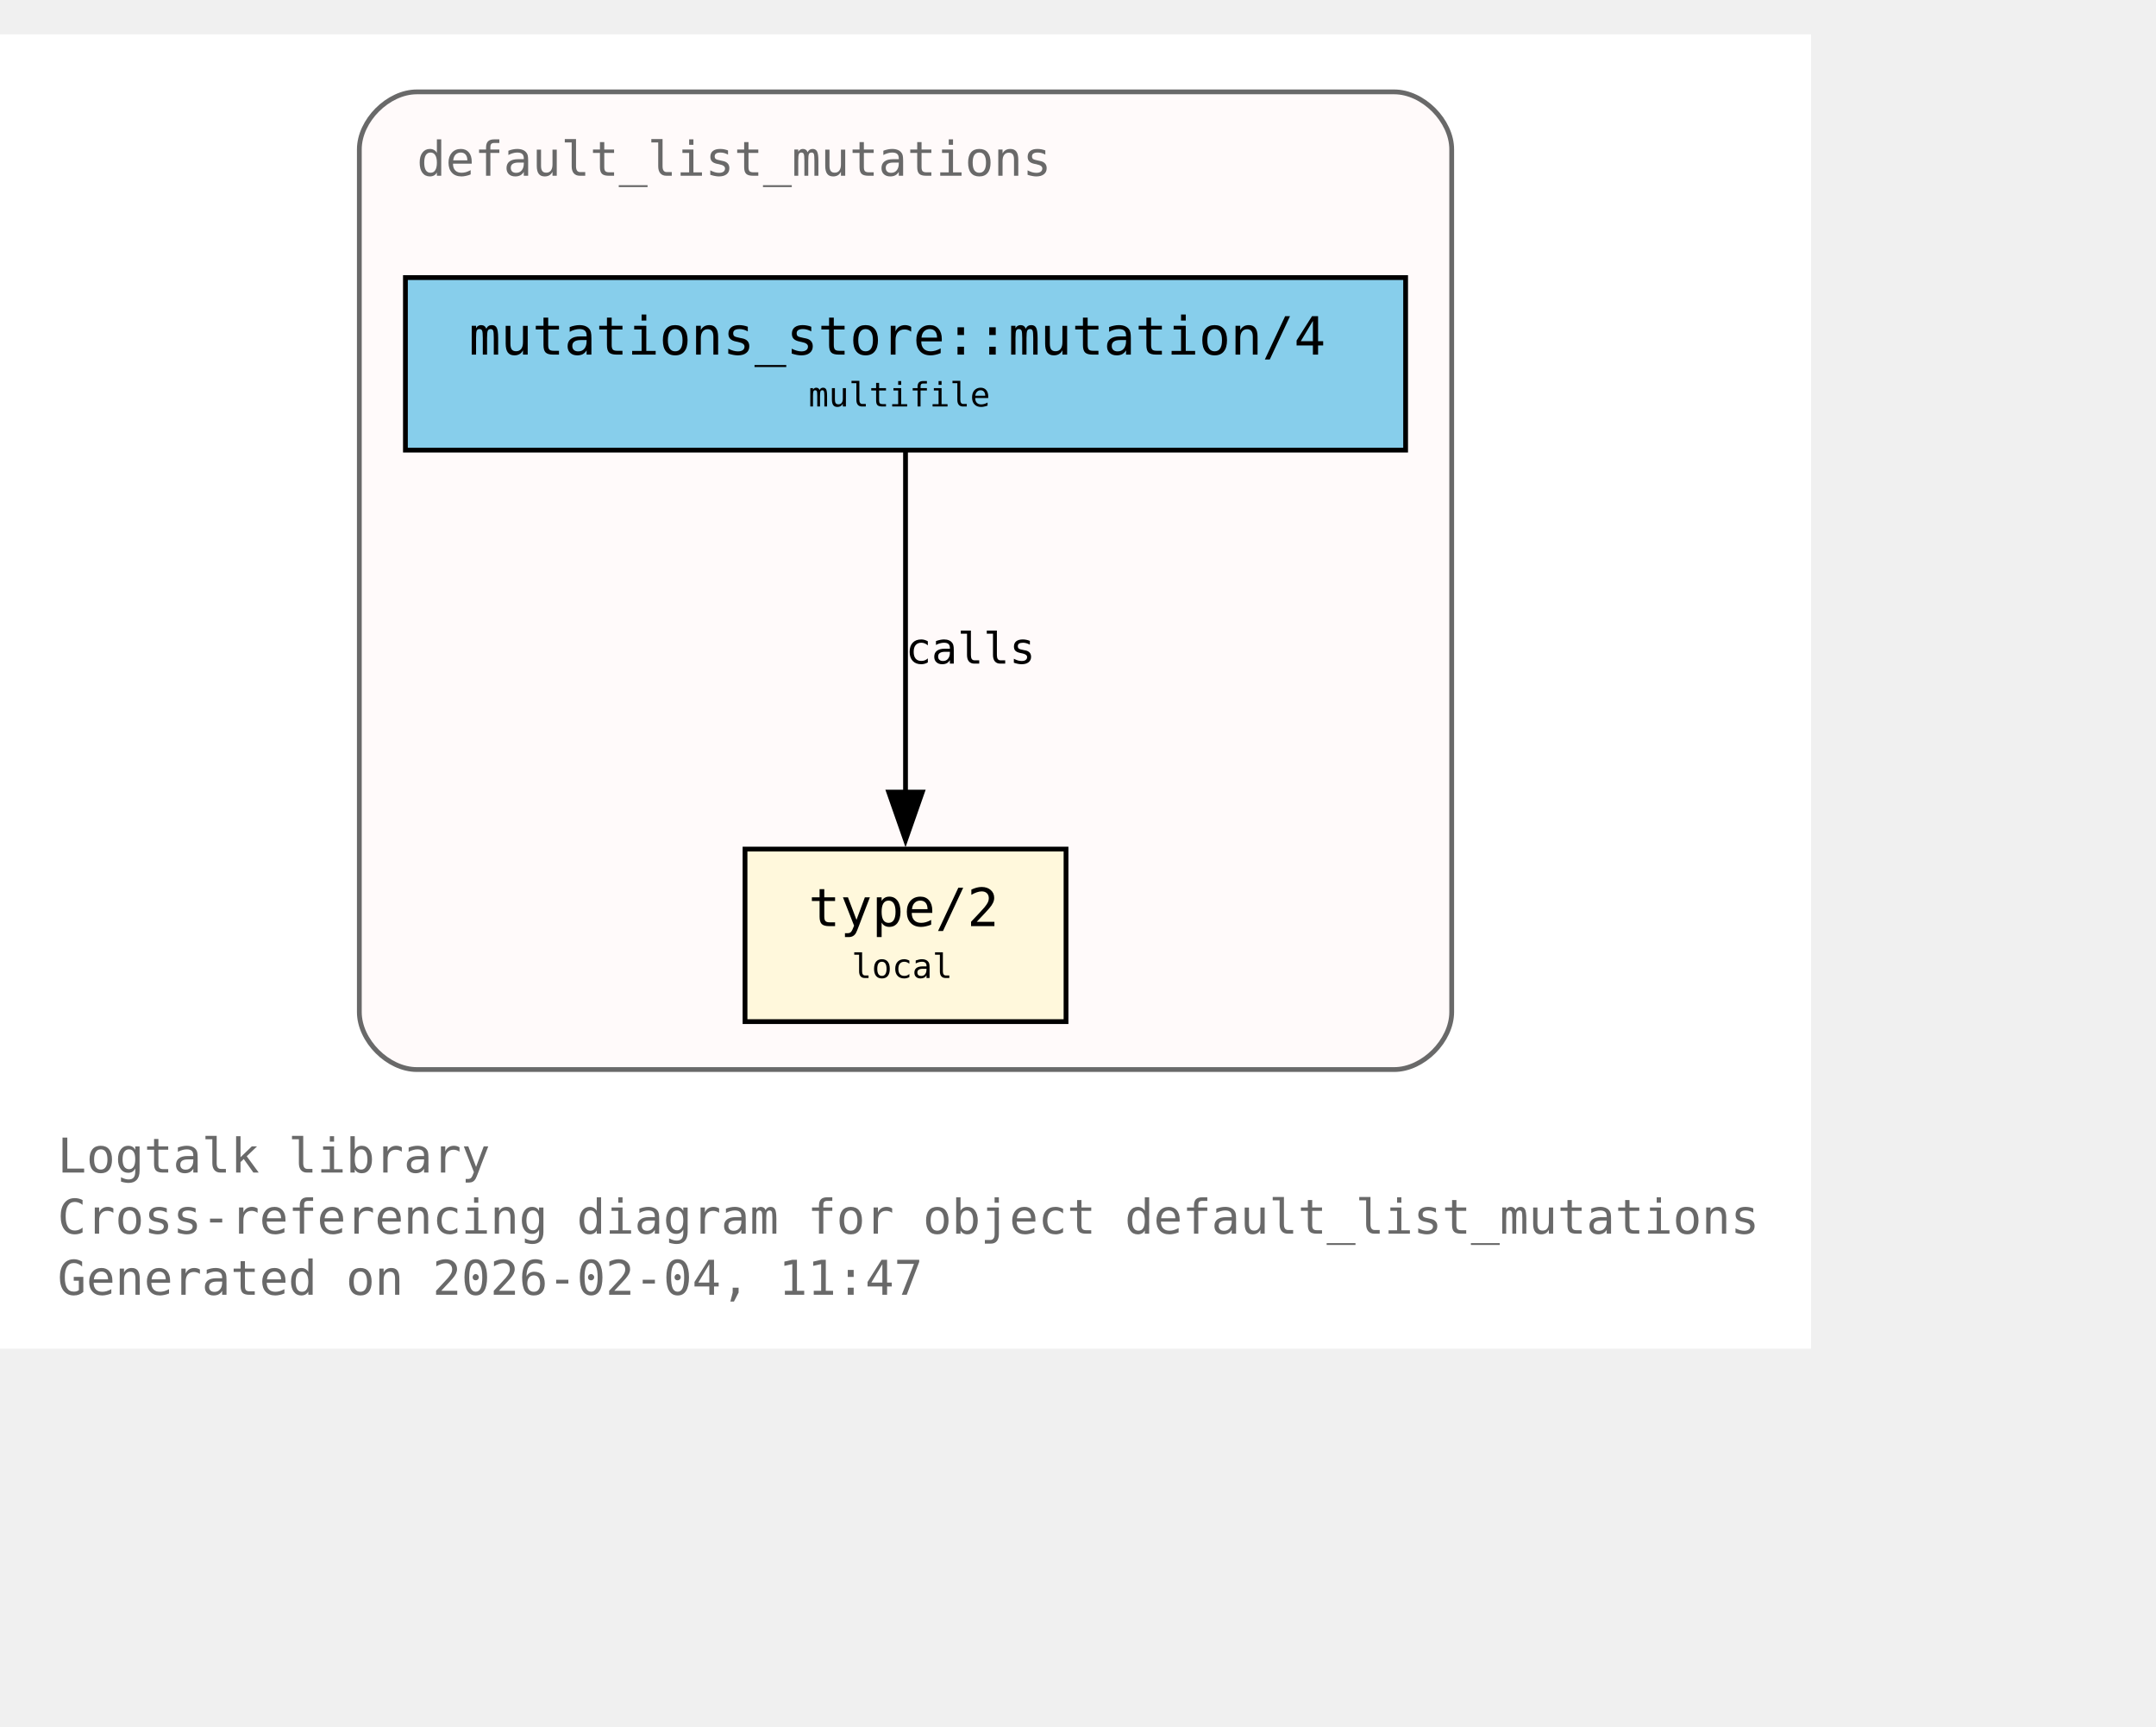
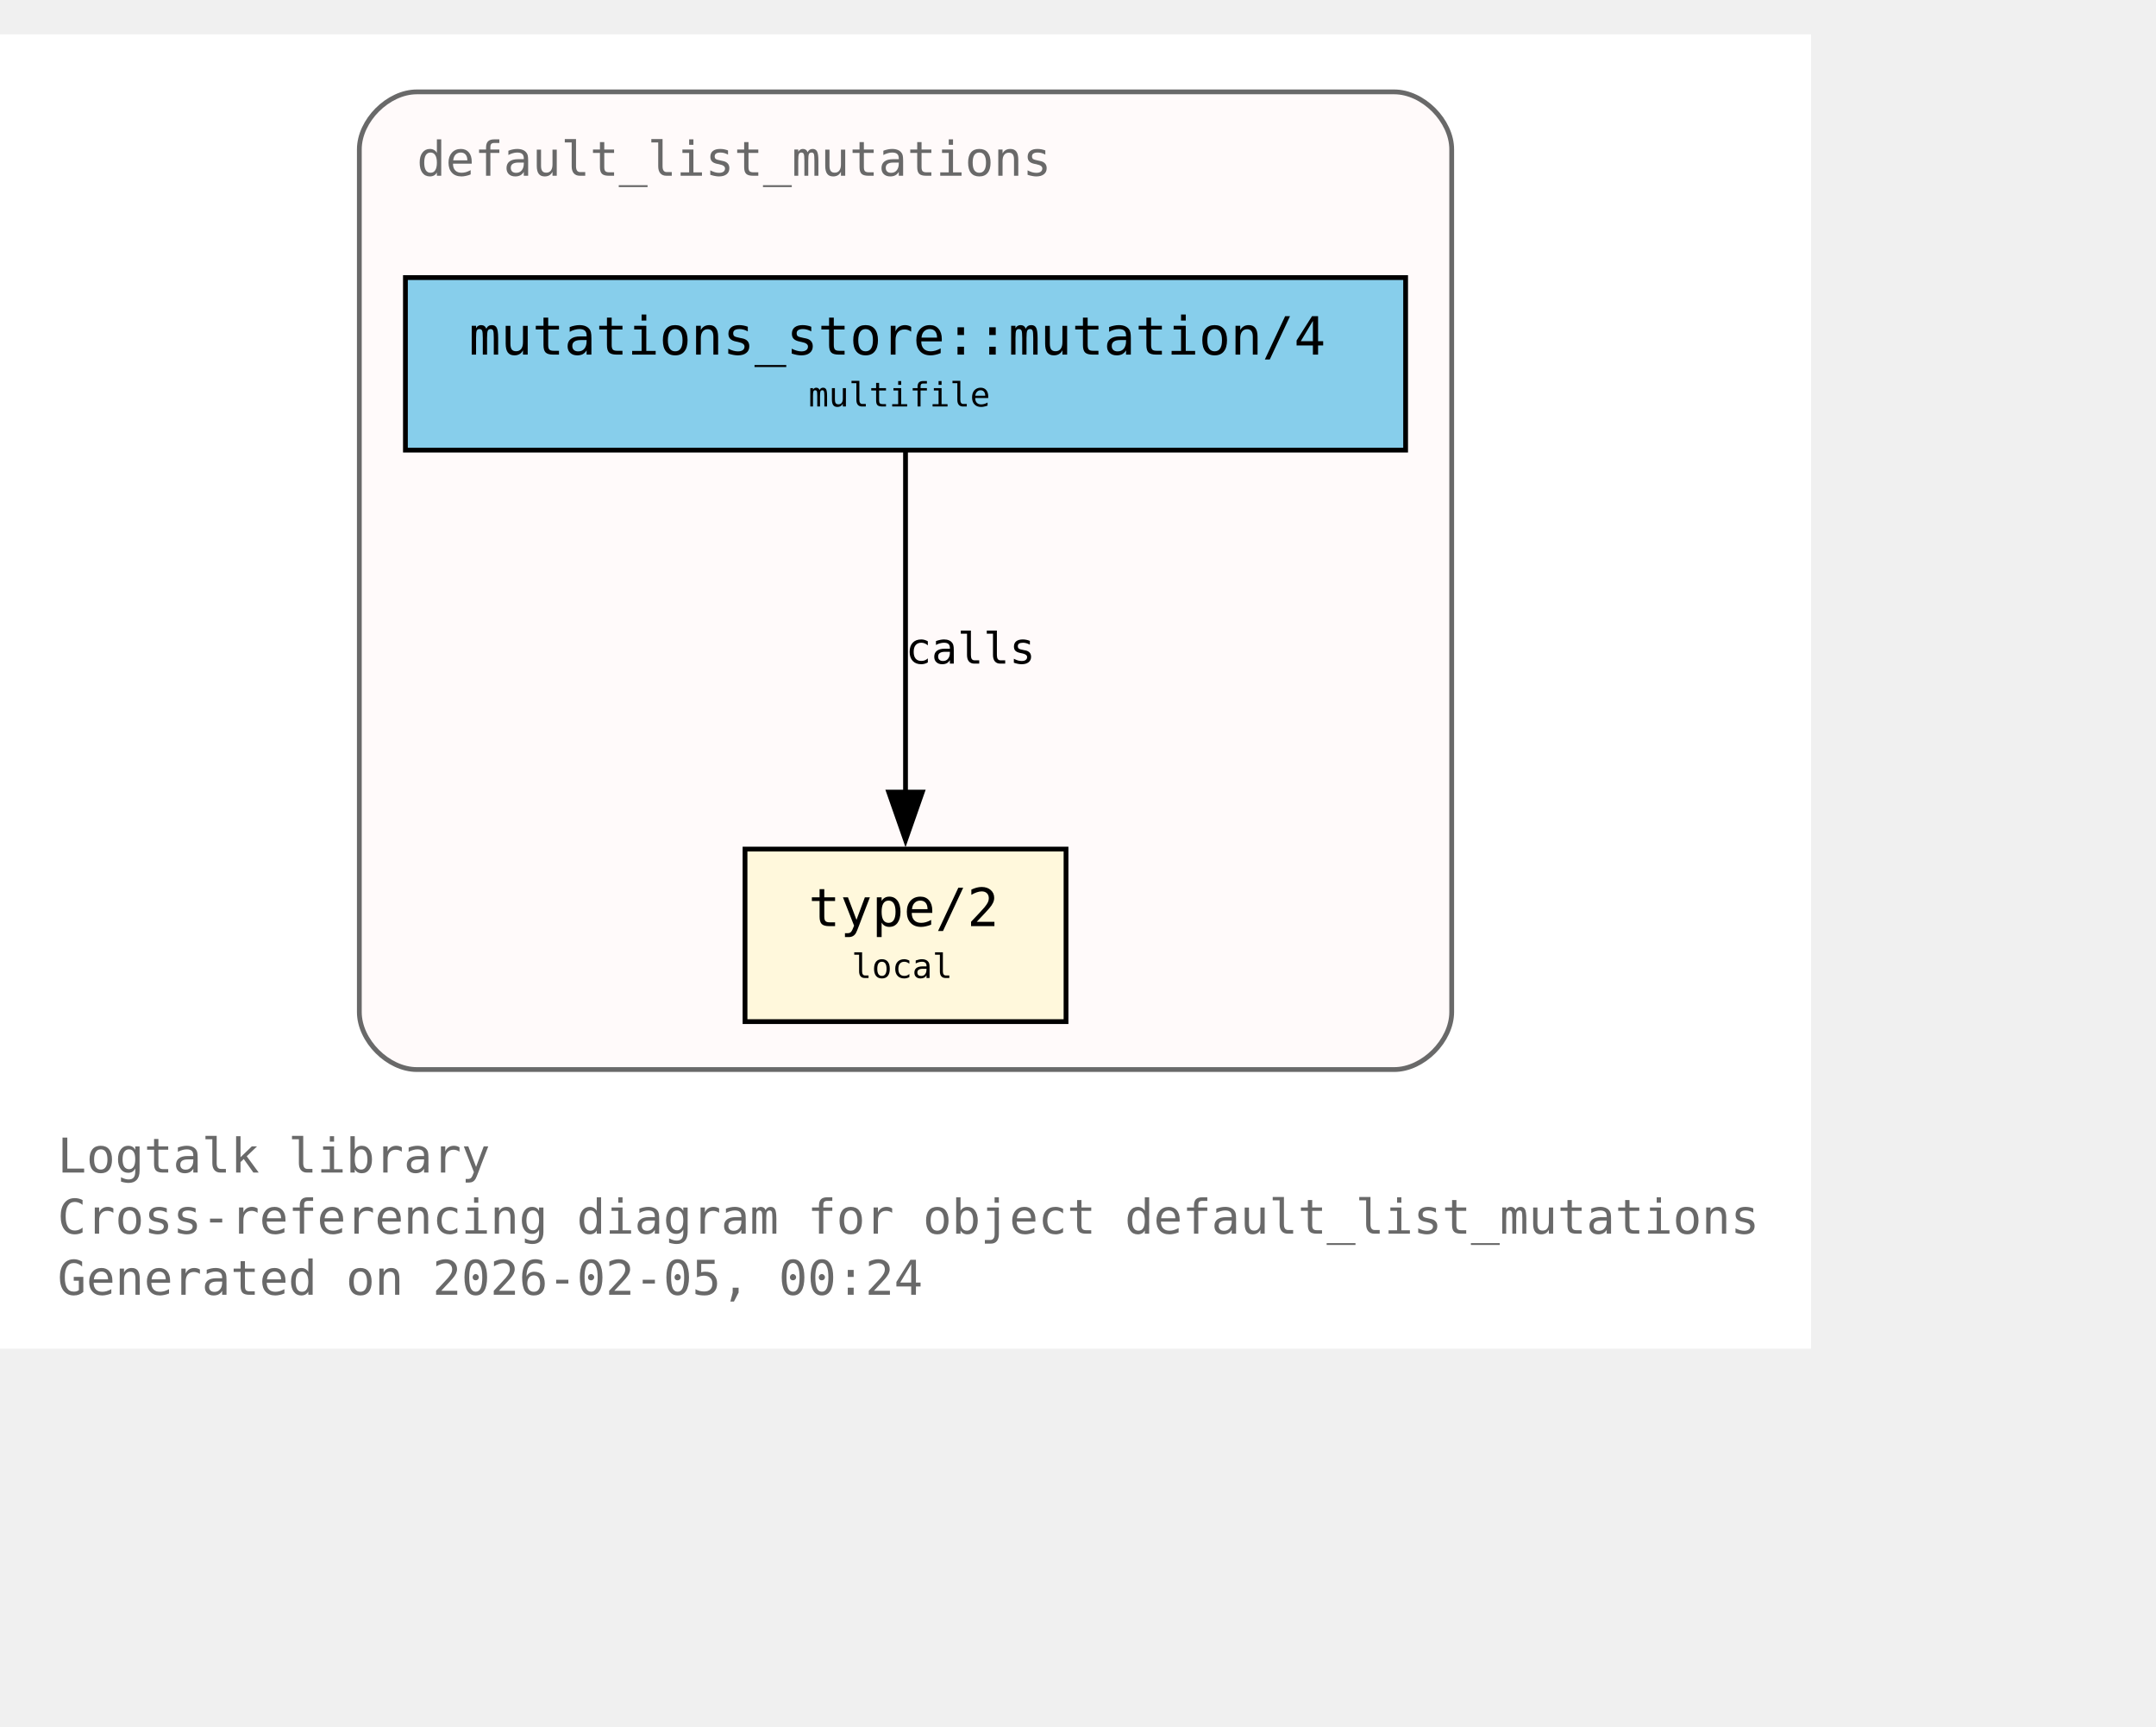
<svg xmlns="http://www.w3.org/2000/svg" xmlns:xlink="http://www.w3.org/1999/xlink" width="522pt" height="418pt" viewBox="72.00 72.00 450.00 346.00">
  <g id="graph0" class="graph" transform="scale(1 1) rotate(0) translate(76 342.25)">
    <polygon fill="white" stroke="none" points="-4,4 -4,-270.25 374,-270.25 374,4 -4,4" />
    <text xml:space="preserve" text-anchor="start" x="8" y="-32.75" font-family="Monospace" font-size="10.00" fill="dimgray">Logtalk library</text>
    <text xml:space="preserve" text-anchor="start" x="8" y="-20" font-family="Monospace" font-size="10.00" fill="dimgray">Cross-referencing diagram for object default_list_mutations</text>
-     <text xml:space="preserve" text-anchor="start" x="8" y="-7.25" font-family="Monospace" font-size="10.00" fill="dimgray">Generated on 2026-02-04, 11:47</text>
+     <text xml:space="preserve" text-anchor="start" x="8" y="-7.25" font-family="Monospace" font-size="10.00" fill="dimgray">Generated on 2026-02-05, 00:24</text>
    <g id="clust1" class="cluster">
      <g id="a_clust1">
        <a xlink:title="default_list_mutations">
          <path fill="snow" stroke="dimgray" d="M83,-54.25C83,-54.25 287,-54.25 287,-54.25 293,-54.25 299,-60.25 299,-66.25 299,-66.25 299,-246.25 299,-246.25 299,-252.25 293,-258.25 287,-258.25 287,-258.25 83,-258.25 83,-258.25 77,-258.25 71,-252.25 71,-246.25 71,-246.25 71,-66.25 71,-66.25 71,-60.25 77,-54.25 83,-54.25" />
          <g id="a_clust1_0">
-             <a xlink:href="https://github.com/LogtalkDotOrg/logtalk3/tree/fce052ef1214f551223d64864c3f82db7c35c8d7/library/mutations/default_list_mutations.lgt#L22" xlink:title="https://github.com/LogtalkDotOrg/logtalk3/tree/fce052ef1214f551223d64864c3f82db7c35c8d7/library/mutations/default_list_mutations.lgt#L22">
+             <a xlink:href="https://github.com/LogtalkDotOrg/logtalk3/tree/527880308bb22834078f3778fa60273a098f4a4a/library/mutations/default_list_mutations.lgt#L22" xlink:title="https://github.com/LogtalkDotOrg/logtalk3/tree/527880308bb22834078f3778fa60273a098f4a4a/library/mutations/default_list_mutations.lgt#L22">
              <text xml:space="preserve" text-anchor="start" x="83" y="-240.75" font-family="Monospace" font-size="10.00" fill="dimgray">default_list_mutations</text>
            </a>
          </g>
        </a>
      </g>
    </g>
    <g id="node1" class="node">
      <polygon fill="cornsilk" stroke="black" points="218.5,-100.25 151.5,-100.25 151.5,-64.25 218.5,-64.25 218.5,-100.25" />
      <text xml:space="preserve" text-anchor="start" x="159.5" y="-84.95" font-family="Monospace" font-size="9.00"> </text>
      <g id="a_node1_1">
-         <a xlink:href="https://github.com/LogtalkDotOrg/logtalk3/tree/fce052ef1214f551223d64864c3f82db7c35c8d7/library/mutations/default_list_mutations.lgt#L67" xlink:title="https://github.com/LogtalkDotOrg/logtalk3/tree/fce052ef1214f551223d64864c3f82db7c35c8d7/library/mutations/default_list_mutations.lgt#L67">
+         <a xlink:href="https://github.com/LogtalkDotOrg/logtalk3/tree/527880308bb22834078f3778fa60273a098f4a4a/library/mutations/default_list_mutations.lgt#L67" xlink:title="https://github.com/LogtalkDotOrg/logtalk3/tree/527880308bb22834078f3778fa60273a098f4a4a/library/mutations/default_list_mutations.lgt#L67">
          <text xml:space="preserve" text-anchor="start" x="164.75" y="-84.17" font-family="Monospace" font-size="11.00">type/2</text>
        </a>
      </g>
      <text xml:space="preserve" text-anchor="start" x="205.25" y="-84.95" font-family="Monospace" font-size="9.00"> </text>
      <text xml:space="preserve" text-anchor="start" x="159.5" y="-72.58" font-family="Monospace" font-size="9.00"> </text>
      <text xml:space="preserve" text-anchor="start" x="173.75" y="-73.35" font-family="Monospace" font-size="7.00">local</text>
      <text xml:space="preserve" text-anchor="start" x="205.25" y="-72.58" font-family="Monospace" font-size="9.00"> </text>
    </g>
    <g id="node2" class="node">
      <polygon fill="skyblue" stroke="black" points="289.38,-219.5 80.62,-219.5 80.62,-183.5 289.38,-183.5 289.38,-219.5" />
      <text xml:space="preserve" text-anchor="start" x="88.62" y="-204.2" font-family="Monospace" font-size="9.00"> </text>
      <g id="a_node2_2">
-         <a xlink:href="https://github.com/LogtalkDotOrg/logtalk3/tree/fce052ef1214f551223d64864c3f82db7c35c8d7/library/mutations/default_list_mutations.lgt#L41" xlink:title="https://github.com/LogtalkDotOrg/logtalk3/tree/fce052ef1214f551223d64864c3f82db7c35c8d7/library/mutations/default_list_mutations.lgt#L41">
+         <a xlink:href="https://github.com/LogtalkDotOrg/logtalk3/tree/527880308bb22834078f3778fa60273a098f4a4a/library/mutations/default_list_mutations.lgt#L41" xlink:title="https://github.com/LogtalkDotOrg/logtalk3/tree/527880308bb22834078f3778fa60273a098f4a4a/library/mutations/default_list_mutations.lgt#L41">
          <text xml:space="preserve" text-anchor="start" x="93.88" y="-203.43" font-family="Monospace" font-size="11.00">mutations_store::mutation/4</text>
        </a>
      </g>
      <text xml:space="preserve" text-anchor="start" x="276.12" y="-204.2" font-family="Monospace" font-size="9.00"> </text>
      <text xml:space="preserve" text-anchor="start" x="88.62" y="-191.82" font-family="Monospace" font-size="9.00"> </text>
      <text xml:space="preserve" text-anchor="start" x="164.75" y="-192.6" font-family="Monospace" font-size="7.00">multifile</text>
      <text xml:space="preserve" text-anchor="start" x="276.12" y="-191.82" font-family="Monospace" font-size="9.00"> </text>
    </g>
    <g id="edge1" class="edge">
      <g id="a_edge1">
-         <a xlink:href="https://github.com/LogtalkDotOrg/logtalk3/tree/fce052ef1214f551223d64864c3f82db7c35c8d7/library/mutations/default_list_mutations.lgt#L41" xlink:title="calls">
+         <a xlink:href="https://github.com/LogtalkDotOrg/logtalk3/tree/527880308bb22834078f3778fa60273a098f4a4a/library/mutations/default_list_mutations.lgt#L41" xlink:title="calls">
          <path fill="none" stroke="black" d="M185,-183.2C185,-164.5 185,-134.37 185,-112.08" />
          <polygon fill="black" stroke="black" points="188.5,-112.14 185,-102.14 181.5,-112.14 188.5,-112.14" />
        </a>
      </g>
      <g id="a_edge1-label">
-         <a xlink:href="https://github.com/LogtalkDotOrg/logtalk3/tree/fce052ef1214f551223d64864c3f82db7c35c8d7/library/mutations/default_list_mutations.lgt#L41" xlink:title="https://github.com/LogtalkDotOrg/logtalk3/tree/fce052ef1214f551223d64864c3f82db7c35c8d7/library/mutations/default_list_mutations.lgt#L41">
+         <a xlink:href="https://github.com/LogtalkDotOrg/logtalk3/tree/527880308bb22834078f3778fa60273a098f4a4a/library/mutations/default_list_mutations.lgt#L41" xlink:title="https://github.com/LogtalkDotOrg/logtalk3/tree/527880308bb22834078f3778fa60273a098f4a4a/library/mutations/default_list_mutations.lgt#L41">
          <text xml:space="preserve" text-anchor="start" x="185" y="-138.95" font-family="Monospace" font-size="9.00">calls</text>
        </a>
      </g>
    </g>
  </g>
</svg>
